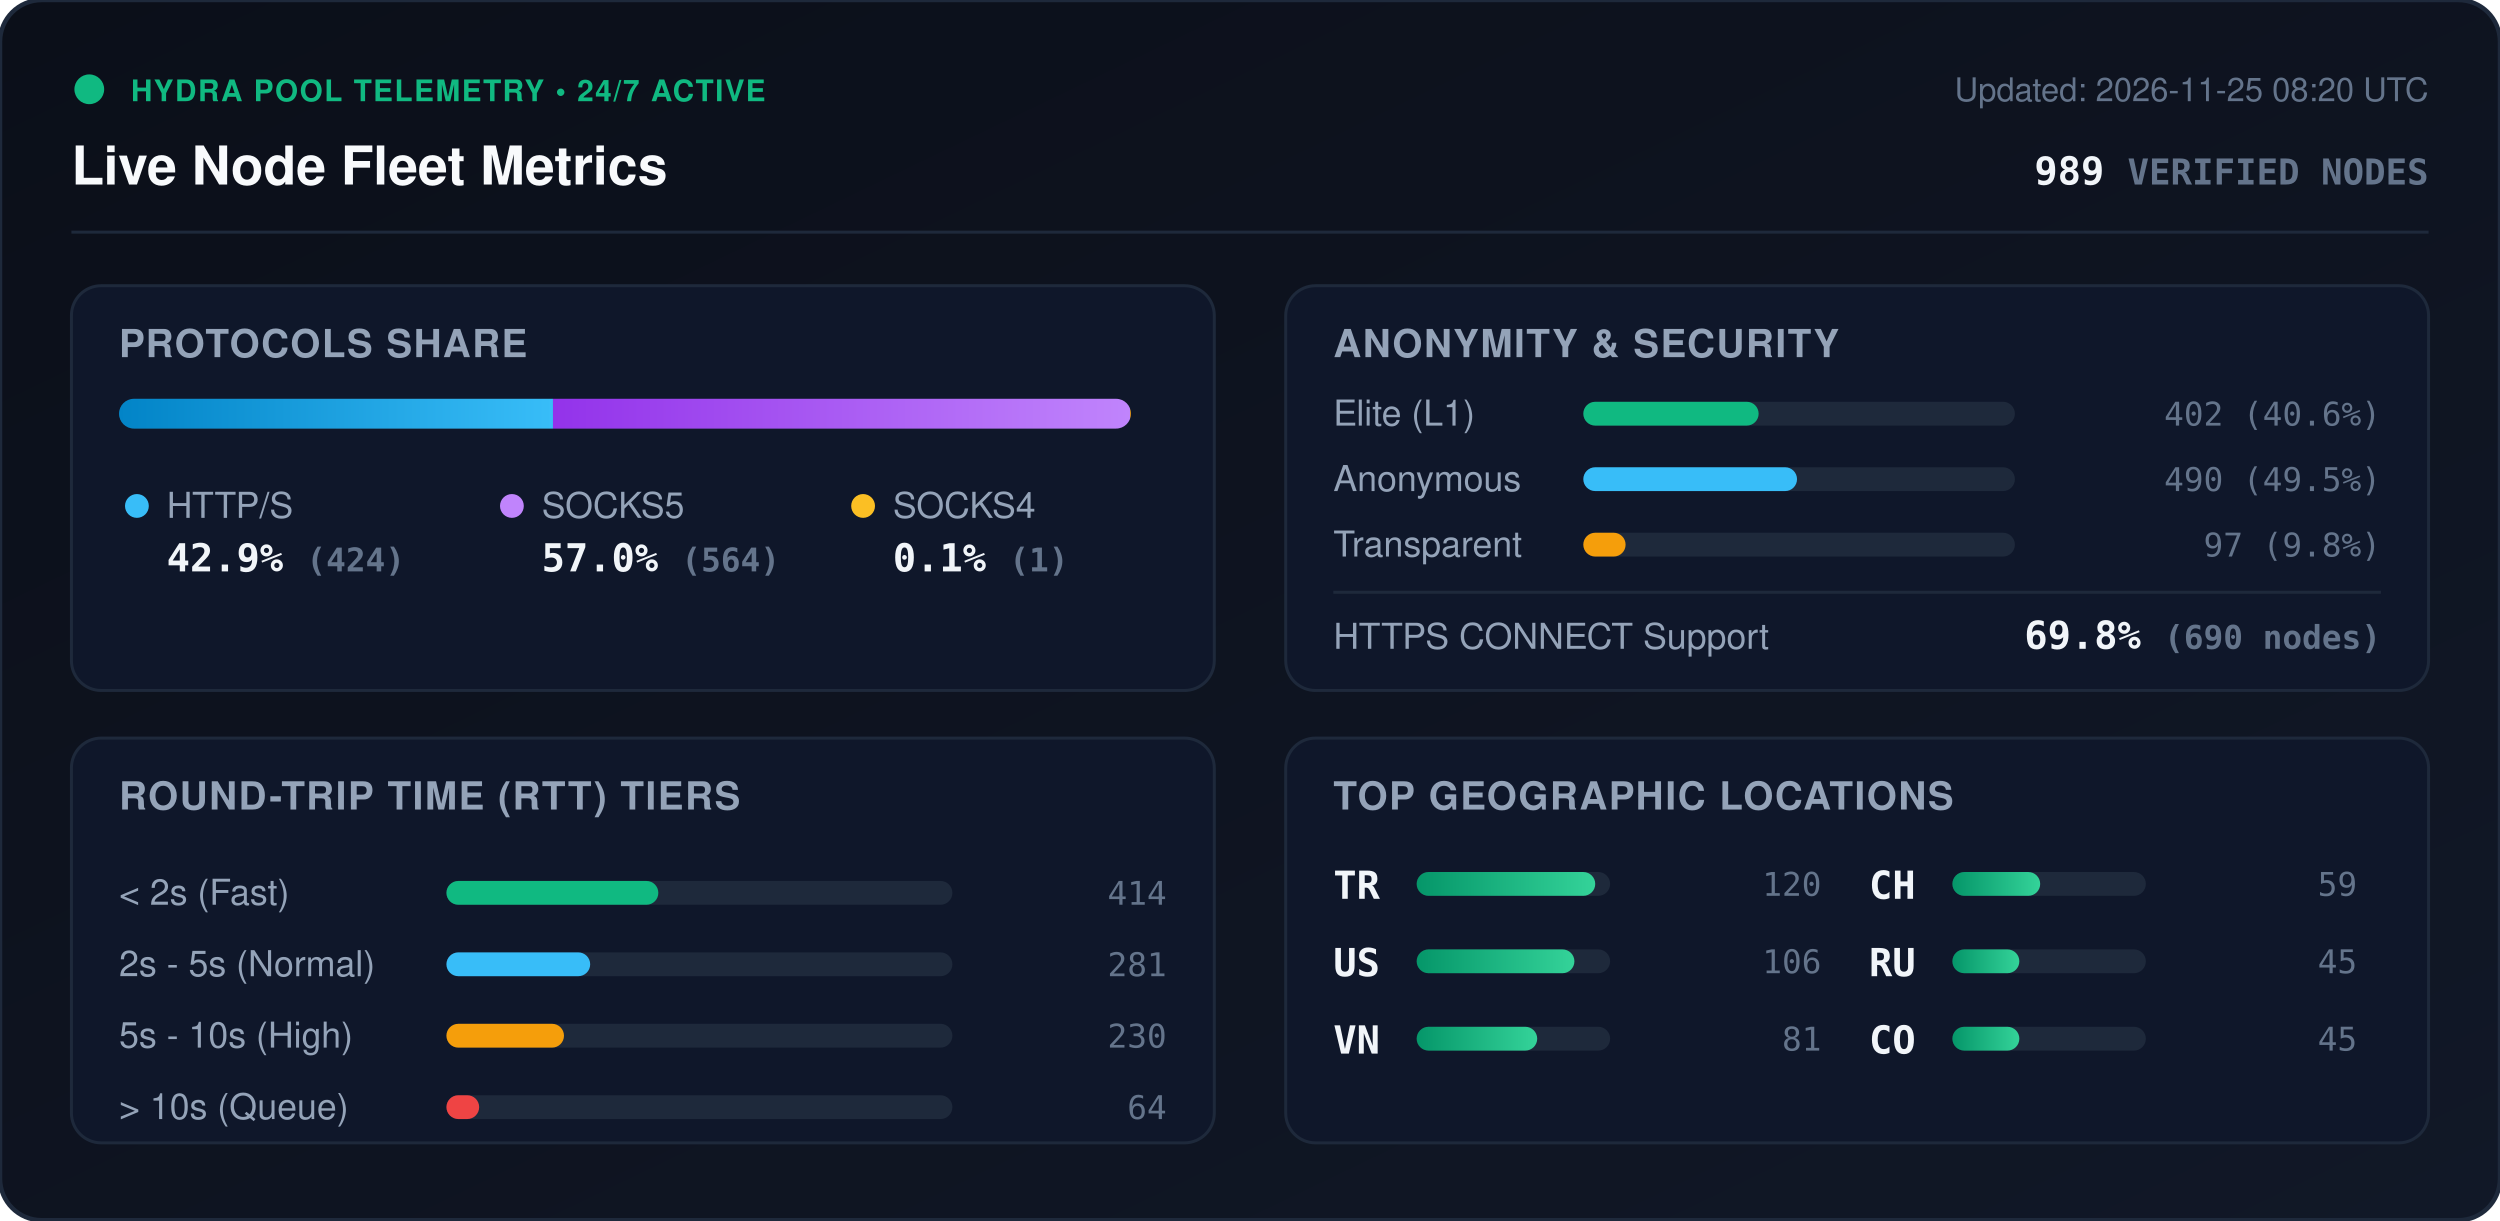
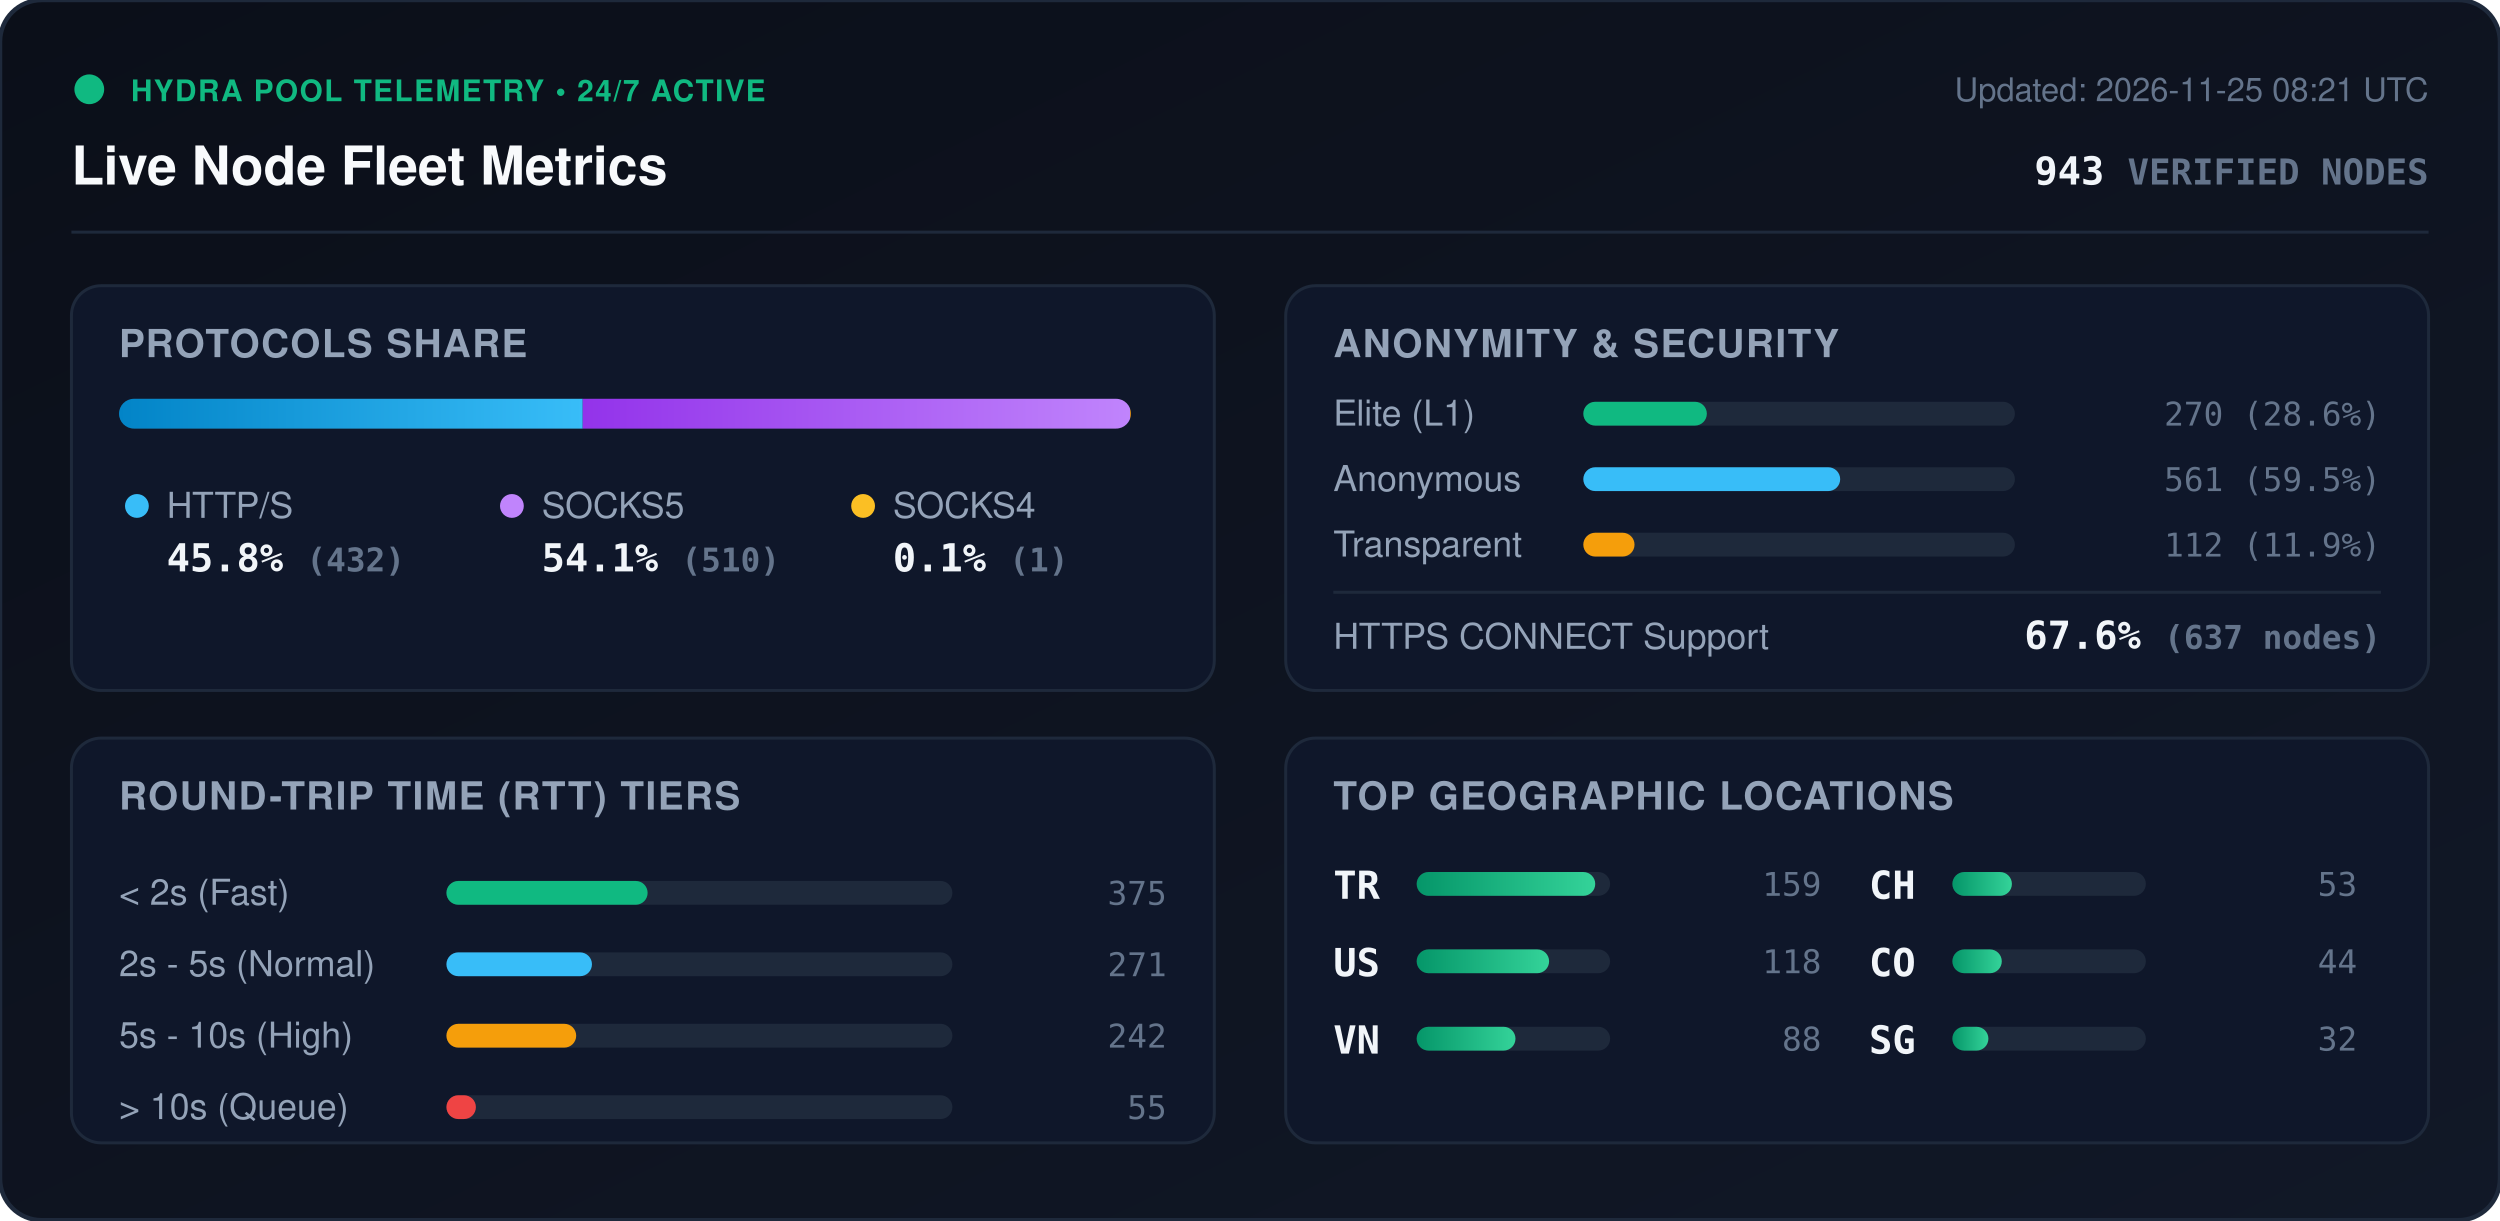
<svg xmlns="http://www.w3.org/2000/svg" viewBox="0 0 840 410" width="840" height="410" style="max-width: 100%; height: auto;">
  <defs>
    <linearGradient id="bg" x1="0%" y1="0%" x2="100%" y2="100%">
      <stop offset="0%" stop-color="#0b0f19" />
      <stop offset="100%" stop-color="#111827" />
    </linearGradient>
    <linearGradient id="bar-http" x1="0%" y1="0%" x2="100%" y2="0%">
      <stop offset="0%" stop-color="#0284c7" />
      <stop offset="100%" stop-color="#38bdf8" />
    </linearGradient>
    <linearGradient id="bar-socks5" x1="0%" y1="0%" x2="100%" y2="0%">
      <stop offset="0%" stop-color="#9333ea" />
      <stop offset="100%" stop-color="#c084fc" />
    </linearGradient>
    <linearGradient id="bar-socks4" x1="0%" y1="0%" x2="100%" y2="0%">
      <stop offset="0%" stop-color="#d97706" />
      <stop offset="100%" stop-color="#fbbf24" />
    </linearGradient>
    <linearGradient id="bar-green" x1="0%" y1="0%" x2="100%" y2="0%">
      <stop offset="0%" stop-color="#059669" />
      <stop offset="100%" stop-color="#34d399" />
    </linearGradient>
    <clipPath id="prog-track-clip">
      <rect width="340.0" height="10" rx="5" />
    </clipPath>
    <style>
      .title { font: 700 18px -apple-system, BlinkMacSystemFont, 'Segoe UI', Helvetica, Arial, sans-serif; fill: #f8fafc; }
      .sub { font: 500 11px -apple-system, BlinkMacSystemFont, 'Segoe UI', Helvetica, Arial, sans-serif; fill: #64748b; }
      .section-hdr { font: 600 13px -apple-system, BlinkMacSystemFont, 'Segoe UI', Helvetica, Arial, sans-serif; fill: #94a3b8; letter-spacing: 0.5px; }
      .metric-val { font: 700 13px -apple-system, BlinkMacSystemFont, 'Segoe UI', Helvetica, Arial, sans-serif; fill: #f1f5f9; }
      .metric-lbl { font: 500 12px -apple-system, BlinkMacSystemFont, 'Segoe UI', Helvetica, Arial, sans-serif; fill: #94a3b8; }
      .badge-txt { font: 700 10px -apple-system, BlinkMacSystemFont, 'Segoe UI', Helvetica, Arial, sans-serif; fill: #10b981; letter-spacing: 0.5px; }
      .mono { font-family: ui-monospace, SFMono-Regular, Menlo, Monaco, Consolas, monospace; }
      .pulse { animation: beacon 2s infinite ease-in-out; }
      @keyframes beacon { 0%, 100% { opacity: 1; } 50% { opacity: 0.35; } }
    </style>
  </defs>
  <rect width="840" height="410" rx="14" fill="url(#bg)" stroke="#1e293b" stroke-width="1.5" />
  <g transform="translate(24, 24)">
    <circle cx="6" cy="6" r="5" fill="#10b981" class="pulse" />
    <text x="20" y="10" class="badge-txt">HYDRA POOL TELEMETRY • 24/7 ACTIVE</text>
    <text x="0" y="38" class="title">Live Node Fleet Metrics</text>
-     <text x="792" y="10" text-anchor="end" class="sub">Updated: 2026-11-25 08:20 UTC</text>
-     <text x="792" y="38" text-anchor="end" class="metric-val mono" fill="#38bdf8">989 <tspan font-size="12" fill="#64748b">VERIFIED NODES</tspan>
+     <text x="792" y="10" text-anchor="end" class="sub">Updated: 2026-11-25 08:21 UTC</text>
+     <text x="792" y="38" text-anchor="end" class="metric-val mono" fill="#38bdf8">943 <tspan font-size="12" fill="#64748b">VERIFIED NODES</tspan>
    </text>
  </g>
  <line x1="24" y1="78" x2="816" y2="78" stroke="#1e293b" stroke-width="1" />
  <g transform="translate(24, 96)">
    <rect width="384" height="136" rx="10" fill="#0f172a" stroke="#1e293b" />
    <text x="16" y="24" class="section-hdr">PROTOCOLS SHARE</text>
    <g transform="translate(16, 38)">
      <rect width="340.0" height="10" rx="5" fill="#1e293b" />
      <g clip-path="url(#prog-track-clip)">
-         <rect x="0" width="145.8" height="10" fill="url(#bar-http)" />
-         <rect x="145.8" width="193.9" height="10" fill="url(#bar-socks5)" />
-         <rect x="339.7" width="0.3" height="10" fill="url(#bar-socks4)" />
+         <rect x="0" width="155.8" height="10" fill="url(#bar-http)" />
+         <rect x="155.8" width="183.9" height="10" fill="url(#bar-socks5)" />
+         <rect x="339.7" width="0.4" height="10" fill="url(#bar-socks4)" />
      </g>
    </g>
    <g transform="translate(16, 68)">
      <circle cx="6" cy="6" r="4" fill="#38bdf8" />
      <text x="16" y="10" class="metric-lbl">HTTP/S</text>
-       <text x="16" y="28" class="metric-val mono">42.9% <tspan font-size="11" fill="#64748b">(424)</tspan>
+       <text x="16" y="28" class="metric-val mono">45.8% <tspan font-size="11" fill="#64748b">(432)</tspan>
      </text>
      <circle cx="132" cy="6" r="4" fill="#c084fc" />
      <text x="142" y="10" class="metric-lbl">SOCKS5</text>
-       <text x="142" y="28" class="metric-val mono">57.0% <tspan font-size="11" fill="#64748b">(564)</tspan>
+       <text x="142" y="28" class="metric-val mono">54.1% <tspan font-size="11" fill="#64748b">(510)</tspan>
      </text>
      <circle cx="250" cy="6" r="4" fill="#fbbf24" />
      <text x="260" y="10" class="metric-lbl">SOCKS4</text>
      <text x="260" y="28" class="metric-val mono">0.1% <tspan font-size="11" fill="#64748b">(1)</tspan>
      </text>
    </g>
  </g>
  <g transform="translate(432, 96)">
    <rect width="384" height="136" rx="10" fill="#0f172a" stroke="#1e293b" />
    <text x="16" y="24" class="section-hdr">ANONYMITY &amp; SECURITY</text>
    <text x="16" y="47" class="metric-lbl">Elite (L1)</text>
    <rect x="100" y="39" width="145.0" height="8" rx="4" fill="#1e293b" />
-     <rect x="100" y="39" width="58.9" height="8" rx="4" fill="#10b981" />
-     <text x="368" y="47" text-anchor="end" class="mono sub" fill="#e2e8f0">402 (40.6%)</text>
+     <rect x="100" y="39" width="41.5" height="8" rx="4" fill="#10b981" />
+     <text x="368" y="47" text-anchor="end" class="mono sub" fill="#e2e8f0">270 (28.6%)</text>
    <text x="16" y="69" class="metric-lbl">Anonymous</text>
    <rect x="100" y="61" width="145.0" height="8" rx="4" fill="#1e293b" />
-     <rect x="100" y="61" width="71.8" height="8" rx="4" fill="#38bdf8" />
-     <text x="368" y="69" text-anchor="end" class="mono sub" fill="#e2e8f0">490 (49.5%)</text>
+     <rect x="100" y="61" width="86.3" height="8" rx="4" fill="#38bdf8" />
+     <text x="368" y="69" text-anchor="end" class="mono sub" fill="#e2e8f0">561 (59.5%)</text>
    <text x="16" y="91" class="metric-lbl">Transparent</text>
    <rect x="100" y="83" width="145.0" height="8" rx="4" fill="#1e293b" />
-     <rect x="100" y="83" width="14.2" height="8" rx="4" fill="#f59e0b" />
-     <text x="368" y="91" text-anchor="end" class="mono sub" fill="#e2e8f0">97 (9.8%)</text>
+     <rect x="100" y="83" width="17.2" height="8" rx="4" fill="#f59e0b" />
+     <text x="368" y="91" text-anchor="end" class="mono sub" fill="#e2e8f0">112 (11.9%)</text>
    <line x1="16" y1="103" x2="368" y2="103" stroke="#1e293b" stroke-width="1" />
    <text x="16" y="122" class="metric-lbl">HTTPS CONNECT Support</text>
-     <text x="368" y="122" text-anchor="end" class="metric-val mono" fill="#34d399">69.8% <tspan font-size="11" fill="#64748b">(690 nodes)</tspan>
+     <text x="368" y="122" text-anchor="end" class="metric-val mono" fill="#34d399">67.6% <tspan font-size="11" fill="#64748b">(637 nodes)</tspan>
    </text>
  </g>
  <g transform="translate(24, 248)">
    <rect width="384" height="136" rx="10" fill="#0f172a" stroke="#1e293b" />
    <text x="16" y="24" class="section-hdr">ROUND-TRIP TIME (RTT) TIERS</text>
    <g transform="translate(16, 42)">
      <text x="0" y="14" class="metric-lbl">&lt; 2s (Fast)</text>
      <rect x="110" y="6" width="170" height="8" rx="4" fill="#1e293b" />
-       <rect x="110" y="6" width="71.2" height="8" rx="4" fill="#10b981" />
-       <text x="352" y="14" text-anchor="end" class="mono sub">414</text>
+       <rect x="110" y="6" width="67.6" height="8" rx="4" fill="#10b981" />
+       <text x="352" y="14" text-anchor="end" class="mono sub">375</text>
      <text x="0" y="38" class="metric-lbl">2s - 5s (Normal)</text>
      <rect x="110" y="30" width="170" height="8" rx="4" fill="#1e293b" />
-       <rect x="110" y="30" width="48.3" height="8" rx="4" fill="#38bdf8" />
-       <text x="352" y="38" text-anchor="end" class="mono sub">281</text>
+       <rect x="110" y="30" width="48.9" height="8" rx="4" fill="#38bdf8" />
+       <text x="352" y="38" text-anchor="end" class="mono sub">271</text>
      <text x="0" y="62" class="metric-lbl">5s - 10s (High)</text>
      <rect x="110" y="54" width="170" height="8" rx="4" fill="#1e293b" />
-       <rect x="110" y="54" width="39.5" height="8" rx="4" fill="#f59e0b" />
-       <text x="352" y="62" text-anchor="end" class="mono sub">230</text>
+       <rect x="110" y="54" width="43.6" height="8" rx="4" fill="#f59e0b" />
+       <text x="352" y="62" text-anchor="end" class="mono sub">242</text>
      <text x="0" y="86" class="metric-lbl">&gt; 10s (Queue)</text>
      <rect x="110" y="78" width="170" height="8" rx="4" fill="#1e293b" />
-       <rect x="110" y="78" width="11.0" height="8" rx="4" fill="#ef4444" />
-       <text x="352" y="86" text-anchor="end" class="mono sub">64</text>
+       <rect x="110" y="78" width="9.9" height="8" rx="4" fill="#ef4444" />
+       <text x="352" y="86" text-anchor="end" class="mono sub">55</text>
    </g>
  </g>
  <g transform="translate(432, 248)">
    <rect width="384" height="136" rx="10" fill="#0f172a" stroke="#1e293b" />
    <text x="16" y="24" class="section-hdr">TOP GEOGRAPHIC LOCATIONS</text>
    <g transform="translate(16, 42)">
      <g transform="translate(0, 0)">
        <text x="0" y="12" class="mono metric-val" font-size="12">TR</text>
        <rect x="28" y="3" width="65" height="8" rx="4" fill="#1e293b" />
        <rect x="28" y="3" width="60.0" height="8" rx="4" fill="url(#bar-green)" />
-         <text x="164" y="11" text-anchor="end" class="mono sub">120</text>
+         <text x="164" y="11" text-anchor="end" class="mono sub">159</text>
      </g>
      <g transform="translate(0, 26)">
        <text x="0" y="12" class="mono metric-val" font-size="12">US</text>
        <rect x="28" y="3" width="65" height="8" rx="4" fill="#1e293b" />
-         <rect x="28" y="3" width="53.0" height="8" rx="4" fill="url(#bar-green)" />
-         <text x="164" y="11" text-anchor="end" class="mono sub">106</text>
+         <rect x="28" y="3" width="44.5" height="8" rx="4" fill="url(#bar-green)" />
+         <text x="164" y="11" text-anchor="end" class="mono sub">118</text>
      </g>
      <g transform="translate(0, 52)">
        <text x="0" y="12" class="mono metric-val" font-size="12">VN</text>
        <rect x="28" y="3" width="65" height="8" rx="4" fill="#1e293b" />
-         <rect x="28" y="3" width="40.5" height="8" rx="4" fill="url(#bar-green)" />
-         <text x="164" y="11" text-anchor="end" class="mono sub">81</text>
+         <rect x="28" y="3" width="33.2" height="8" rx="4" fill="url(#bar-green)" />
+         <text x="164" y="11" text-anchor="end" class="mono sub">88</text>
      </g>
      <g transform="translate(180, 0)">
        <text x="0" y="12" class="mono metric-val" font-size="12">CH</text>
        <rect x="28" y="3" width="65" height="8" rx="4" fill="#1e293b" />
-         <rect x="28" y="3" width="29.5" height="8" rx="4" fill="url(#bar-green)" />
-         <text x="164" y="11" text-anchor="end" class="mono sub">59</text>
+         <rect x="28" y="3" width="20.0" height="8" rx="4" fill="url(#bar-green)" />
+         <text x="164" y="11" text-anchor="end" class="mono sub">53</text>
      </g>
      <g transform="translate(180, 26)">
-         <text x="0" y="12" class="mono metric-val" font-size="12">RU</text>
+         <text x="0" y="12" class="mono metric-val" font-size="12">CO</text>
        <rect x="28" y="3" width="65" height="8" rx="4" fill="#1e293b" />
-         <rect x="28" y="3" width="22.5" height="8" rx="4" fill="url(#bar-green)" />
-         <text x="164" y="11" text-anchor="end" class="mono sub">45</text>
+         <rect x="28" y="3" width="16.6" height="8" rx="4" fill="url(#bar-green)" />
+         <text x="164" y="11" text-anchor="end" class="mono sub">44</text>
      </g>
      <g transform="translate(180, 52)">
-         <text x="0" y="12" class="mono metric-val" font-size="12">CO</text>
+         <text x="0" y="12" class="mono metric-val" font-size="12">SG</text>
        <rect x="28" y="3" width="65" height="8" rx="4" fill="#1e293b" />
-         <rect x="28" y="3" width="22.5" height="8" rx="4" fill="url(#bar-green)" />
-         <text x="164" y="11" text-anchor="end" class="mono sub">45</text>
+         <rect x="28" y="3" width="12.1" height="8" rx="4" fill="url(#bar-green)" />
+         <text x="164" y="11" text-anchor="end" class="mono sub">32</text>
      </g>
    </g>
  </g>
</svg>
